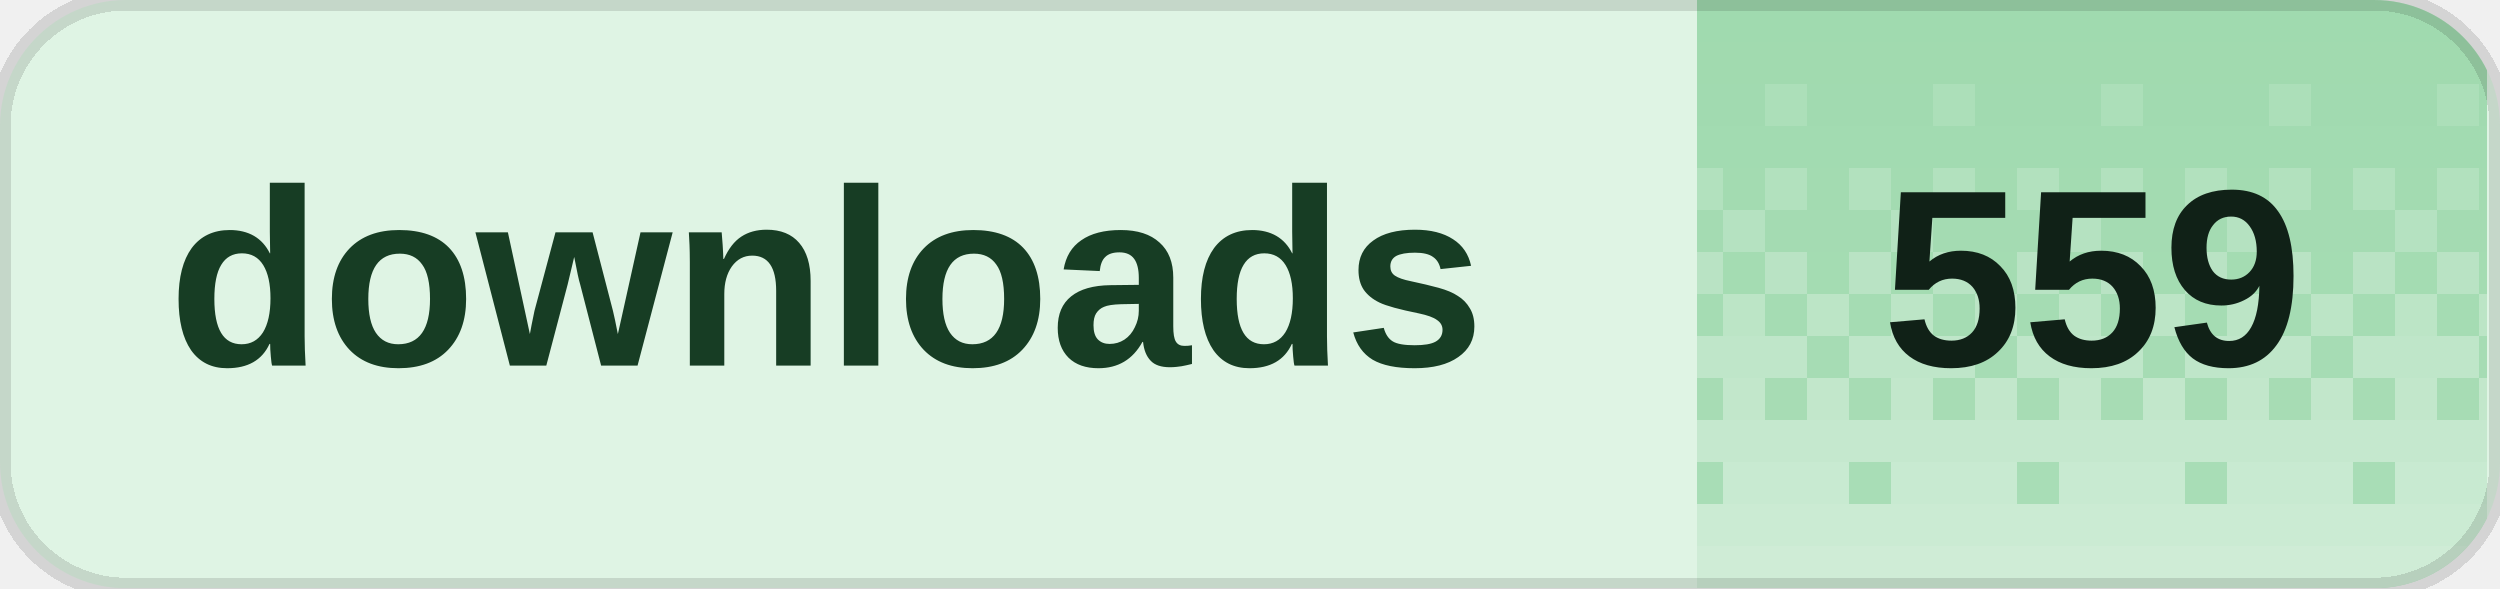
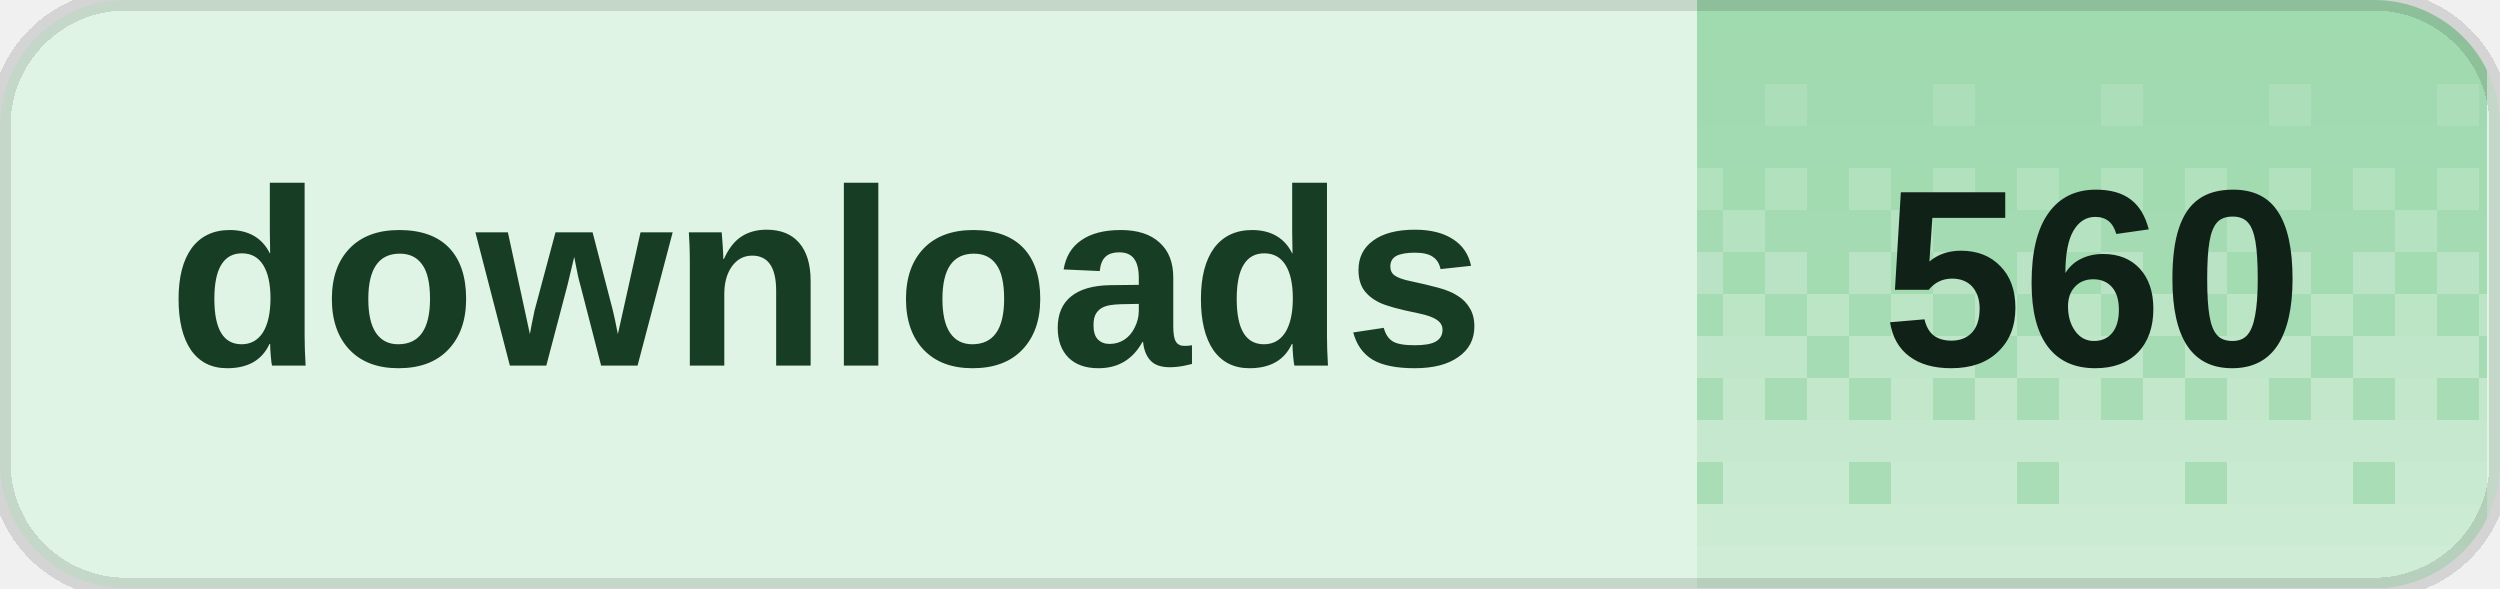
<svg xmlns="http://www.w3.org/2000/svg" width="119" height="28" viewBox="0 0 119 28" role="img" aria-labelledby="title desc" shape-rendering="crispEdges">
  <defs>
    <clipPath id="badge-clip">
      <rect width="119" height="28" rx="6" />
    </clipPath>
    <pattern id="dither" width="8" height="28" patternUnits="userSpaceOnUse">
      <rect x="0" y="0" width="2" height="2" fill="#fff" fill-opacity="0.020" />
      <rect x="2" y="0" width="2" height="2" fill="#fff" fill-opacity="0.020" />
      <rect x="4" y="0" width="2" height="2" fill="#fff" fill-opacity="0.020" />
      <rect x="6" y="0" width="2" height="2" fill="#fff" fill-opacity="0.020" />
      <rect x="0" y="2" width="2" height="2" fill="#fff" fill-opacity="0.028" />
      <rect x="2" y="2" width="2" height="2" fill="#fff" fill-opacity="0.028" />
      <rect x="4" y="2" width="2" height="2" fill="#fff" fill-opacity="0.028" />
      <rect x="6" y="2" width="2" height="2" fill="#fff" fill-opacity="0.028" />
      <rect x="0" y="4" width="2" height="2" fill="#fff" fill-opacity="0.036" />
      <rect x="2" y="4" width="2" height="2" fill="#fff" fill-opacity="0.036" />
      <rect x="4" y="4" width="2" height="2" fill="#fff" fill-opacity="0.145" />
      <rect x="6" y="4" width="2" height="2" fill="#fff" fill-opacity="0.036" />
      <rect x="0" y="6" width="2" height="2" fill="#fff" fill-opacity="0.044" />
      <rect x="2" y="6" width="2" height="2" fill="#fff" fill-opacity="0.044" />
      <rect x="4" y="6" width="2" height="2" fill="#fff" fill-opacity="0.044" />
      <rect x="6" y="6" width="2" height="2" fill="#fff" fill-opacity="0.044" />
      <rect x="0" y="8" width="2" height="2" fill="#fff" fill-opacity="0.209" />
      <rect x="2" y="8" width="2" height="2" fill="#fff" fill-opacity="0.052" />
      <rect x="4" y="8" width="2" height="2" fill="#fff" fill-opacity="0.209" />
      <rect x="6" y="8" width="2" height="2" fill="#fff" fill-opacity="0.052" />
      <rect x="0" y="10" width="2" height="2" fill="#fff" fill-opacity="0.060" />
      <rect x="2" y="10" width="2" height="2" fill="#fff" fill-opacity="0.242" />
      <rect x="4" y="10" width="2" height="2" fill="#fff" fill-opacity="0.060" />
      <rect x="6" y="10" width="2" height="2" fill="#fff" fill-opacity="0.060" />
      <rect x="0" y="12" width="2" height="2" fill="#fff" fill-opacity="0.274" />
      <rect x="2" y="12" width="2" height="2" fill="#fff" fill-opacity="0.068" />
      <rect x="4" y="12" width="2" height="2" fill="#fff" fill-opacity="0.274" />
      <rect x="6" y="12" width="2" height="2" fill="#fff" fill-opacity="0.068" />
      <rect x="0" y="14" width="2" height="2" fill="#fff" fill-opacity="0.077" />
      <rect x="2" y="14" width="2" height="2" fill="#fff" fill-opacity="0.306" />
      <rect x="4" y="14" width="2" height="2" fill="#fff" fill-opacity="0.077" />
      <rect x="6" y="14" width="2" height="2" fill="#fff" fill-opacity="0.306" />
      <rect x="0" y="16" width="2" height="2" fill="#fff" fill-opacity="0.338" />
      <rect x="2" y="16" width="2" height="2" fill="#fff" fill-opacity="0.338" />
      <rect x="4" y="16" width="2" height="2" fill="#fff" fill-opacity="0.338" />
      <rect x="6" y="16" width="2" height="2" fill="#fff" fill-opacity="0.085" />
      <rect x="0" y="18" width="2" height="2" fill="#fff" fill-opacity="0.093" />
      <rect x="2" y="18" width="2" height="2" fill="#fff" fill-opacity="0.371" />
      <rect x="4" y="18" width="2" height="2" fill="#fff" fill-opacity="0.093" />
      <rect x="6" y="18" width="2" height="2" fill="#fff" fill-opacity="0.371" />
      <rect x="0" y="20" width="2" height="2" fill="#fff" fill-opacity="0.403" />
      <rect x="2" y="20" width="2" height="2" fill="#fff" fill-opacity="0.403" />
      <rect x="4" y="20" width="2" height="2" fill="#fff" fill-opacity="0.403" />
      <rect x="6" y="20" width="2" height="2" fill="#fff" fill-opacity="0.403" />
      <rect x="0" y="22" width="2" height="2" fill="#fff" fill-opacity="0.109" />
      <rect x="2" y="22" width="2" height="2" fill="#fff" fill-opacity="0.435" />
      <rect x="4" y="22" width="2" height="2" fill="#fff" fill-opacity="0.435" />
      <rect x="6" y="22" width="2" height="2" fill="#fff" fill-opacity="0.435" />
      <rect x="0" y="24" width="2" height="2" fill="#fff" fill-opacity="0.468" />
      <rect x="2" y="24" width="2" height="2" fill="#fff" fill-opacity="0.468" />
      <rect x="4" y="24" width="2" height="2" fill="#fff" fill-opacity="0.468" />
      <rect x="6" y="24" width="2" height="2" fill="#fff" fill-opacity="0.468" />
      <rect x="0" y="26" width="2" height="2" fill="#fff" fill-opacity="0.500" />
      <rect x="2" y="26" width="2" height="2" fill="#fff" fill-opacity="0.500" />
      <rect x="4" y="26" width="2" height="2" fill="#fff" fill-opacity="0.500" />
      <rect x="6" y="26" width="2" height="2" fill="#fff" fill-opacity="0.500" />
    </pattern>
  </defs>
  <g clip-path="url(#badge-clip)">
    <rect width="119" height="28" fill="#dff4e4" />
    <rect x="80.8" width="37.6" height="28" fill="#9ed9ad" />
    <rect x="80.8" width="37.6" height="28" fill="url(#dither)" />
  </g>
  <path d="M6 0h107a6 6 0 0 1 6 6v16a6 6 0 0 1-6 6H6a6 6 0 0 1-6-6V6A6 6 0 0 1 6 0Z" fill="none" stroke="#000" stroke-opacity="0.12" />
  <g fill="#173d24" font-family="Geist,Arial,sans-serif" font-size="12" font-weight="600" dominant-baseline="middle">
    <text x="8" y="14">downloads</text>
  </g>
-   <text x="99.6" y="14" fill="#102117" font-family="Geist,Arial,sans-serif" font-size="12" font-weight="700" text-anchor="middle" dominant-baseline="middle">559</text>
+   <text x="99.6" y="14" fill="#102117" font-family="Geist,Arial,sans-serif" font-size="12" font-weight="700" text-anchor="middle" dominant-baseline="middle">560</text>
</svg>
